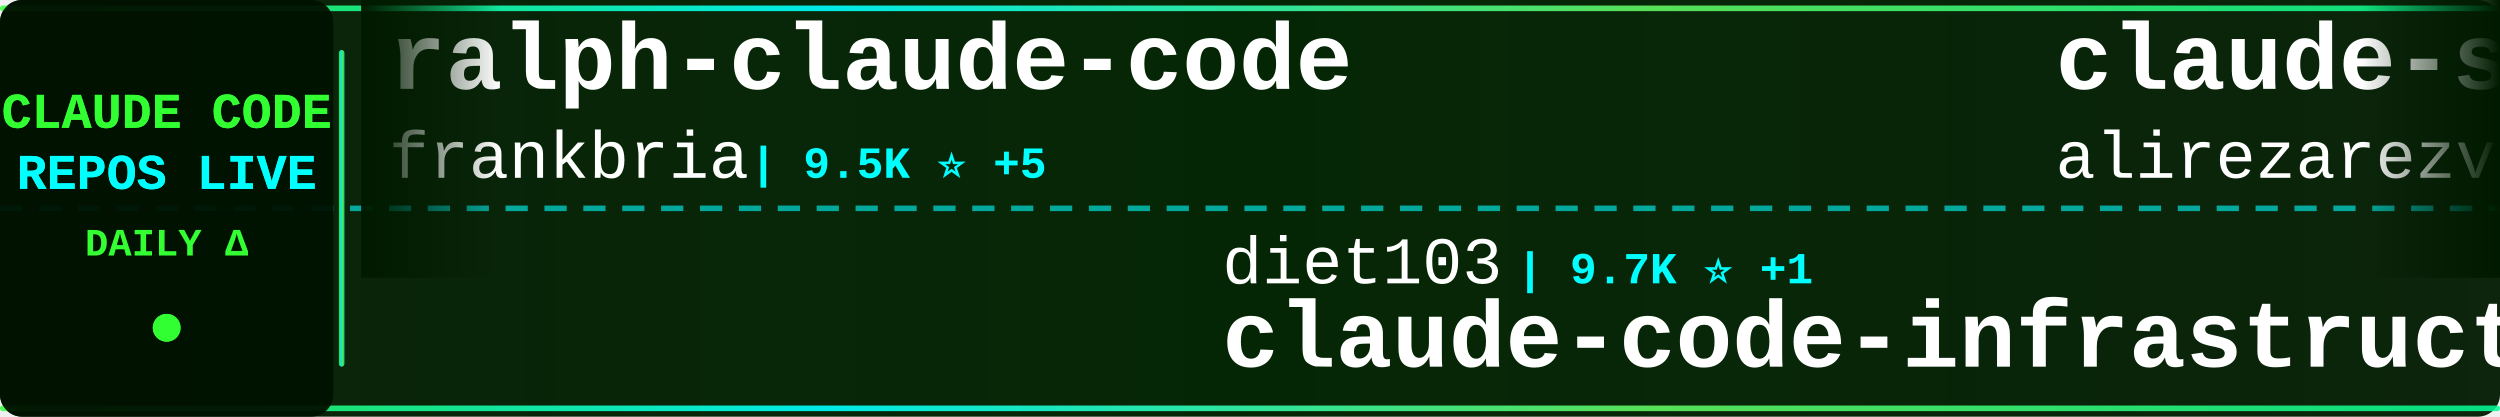
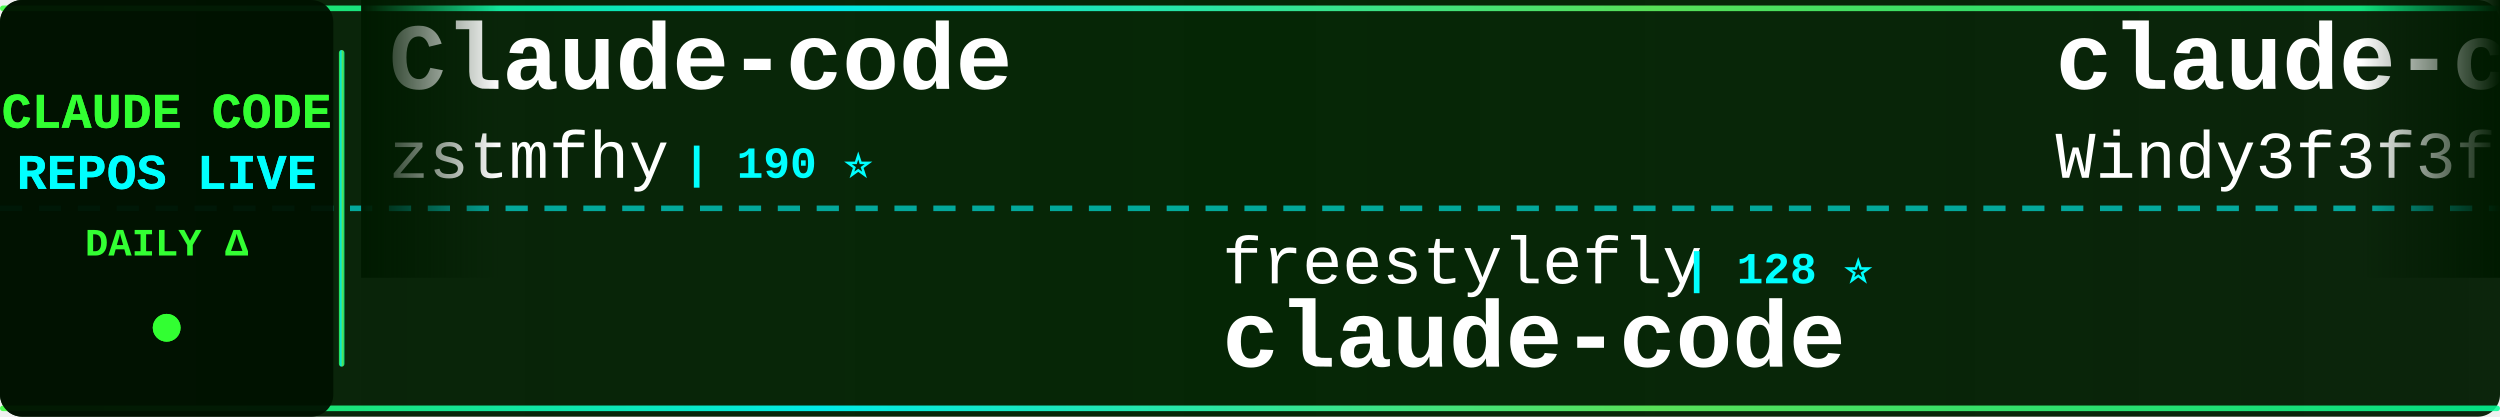
<svg xmlns="http://www.w3.org/2000/svg" width="900" height="150">
  <defs>
    <linearGradient id="tickerBg" x1="0%" y1="0%" x2="100%" y2="0%">
      <stop offset="0%" style="stop-color:#001a00;stop-opacity:0.95" />
      <stop offset="50%" style="stop-color:#002200;stop-opacity:0.98" />
      <stop offset="100%" style="stop-color:#001a00;stop-opacity:0.95" />
    </linearGradient>
    <linearGradient id="borderGrad" x1="0%" y1="0%" x2="100%" y2="0%">
      <stop offset="0%" style="stop-color:#33ff33;stop-opacity:0.85">
        <animate attributeName="stop-opacity" values="0.85;1;0.85" dur="2s" repeatCount="indefinite" />
      </stop>
      <stop offset="33%" style="stop-color:#00ffff;stop-opacity:0.9">
        <animate attributeName="stop-opacity" values="0.9;1;0.9" dur="2.2s" repeatCount="indefinite" />
      </stop>
      <stop offset="66%" style="stop-color:#66ff66;stop-opacity:0.85">
        <animate attributeName="stop-opacity" values="0.85;1;0.85" dur="1.8s" repeatCount="indefinite" />
      </stop>
      <stop offset="100%" style="stop-color:#00ff99;stop-opacity:0.85">
        <animate attributeName="stop-opacity" values="0.85;1;0.85" dur="2s" repeatCount="indefinite" />
      </stop>
    </linearGradient>
    <filter id="textGlow">
      <feGaussianBlur stdDeviation="0.1" result="coloredBlur" />
      <feMerge>
        <feMergeNode in="coloredBlur" />
        <feMergeNode in="SourceGraphic" />
      </feMerge>
    </filter>
    <filter id="metricGlow">
      <feGaussianBlur stdDeviation="0.2" result="coloredBlur" />
      <feMerge>
        <feMergeNode in="coloredBlur" />
        <feMergeNode in="SourceGraphic" />
      </feMerge>
    </filter>
    <linearGradient id="leftFade" x1="0%" y1="0%" x2="100%" y2="0%">
      <stop offset="0%" style="stop-color:#001a00;stop-opacity:1" />
      <stop offset="100%" style="stop-color:#001a00;stop-opacity:0" />
    </linearGradient>
    <linearGradient id="rightFade" x1="0%" y1="0%" x2="100%" y2="0%">
      <stop offset="0%" style="stop-color:#001a00;stop-opacity:0" />
      <stop offset="100%" style="stop-color:#001a00;stop-opacity:1" />
    </linearGradient>
  </defs>
  <rect width="900" height="150" fill="url(#tickerBg)" rx="8" />
  <rect x="0" y="2" width="900" height="2" fill="url(#borderGrad)" rx="1" />
  <rect x="0" y="146" width="900" height="2" fill="url(#borderGrad)" rx="1" />
  <line x1="0" y1="75" x2="900" y2="75" stroke="#00ffff" stroke-width="2" stroke-dasharray="8 6" opacity="0.6" />
  <rect x="0" y="0" width="120" height="150" fill="#001100" opacity="0.95" rx="8" />
  <text x="60" y="46" font-family="'Courier New', monospace" font-size="18" font-weight="bold" fill="#33ff33" text-anchor="middle" filter="url(#textGlow)">
    CLAUDE CODE
  </text>
  <text x="60" y="68" font-family="'Courier New', monospace" font-size="18" font-weight="bold" fill="#00ffff" text-anchor="middle" filter="url(#textGlow)">
    REPOS LIVE
  </text>
  <text x="60" y="92" font-family="'Courier New', monospace" font-size="14" font-weight="bold" fill="#33ff33" text-anchor="middle">
    DAILY Δ
  </text>
  <circle cx="60" cy="118" r="5" fill="#33ff33" filter="url(#metricGlow)">
    <animate attributeName="r" values="4;6;4" dur="1.5s" repeatCount="indefinite" />
    <animate attributeName="opacity" values="0.6;1;0.6" dur="1.5s" repeatCount="indefinite" />
  </circle>
  <rect x="122" y="18" width="2" height="114" fill="url(#borderGrad)" rx="1" />
  <clipPath id="tickerClip">
    <rect x="130" y="0" width="770" height="150" />
  </clipPath>
  <g clip-path="url(#tickerClip)">
    <g id="tickerItems">
      <animateTransform attributeName="transform" attributeType="XML" type="translate" from="0 0" to="-3000 0" dur="54s" repeatCount="indefinite" />
      <g transform="translate(0, 0)">
-         <text x="140" y="32" font-family="'Courier New', monospace" font-size="34" font-weight="bold" fill="#ffffff">ralph-claude-code</text>
-         <text x="140" y="64" font-family="'Courier New', monospace" font-size="24" font-weight="normal" fill="#ffffff" opacity="1.0">frankbria</text>
-         <text x="270" y="64" font-family="'Courier New', monospace" font-size="16" font-weight="bold" fill="#00ffff"> | 9.5K ⭐ +5</text>
+         <text x="140" y="32" font-family="'Courier New', monospace" font-size="34" font-weight="bold" fill="#ffffff">Claude-code</text>
+         <text x="140" y="64" font-family="'Courier New', monospace" font-size="24" font-weight="normal" fill="#ffffff" opacity="1.0">zstmfhy</text>
+         <text x="246" y="64" font-family="'Courier New', monospace" font-size="16" font-weight="bold" fill="#00ffff"> | 190 ⭐</text>
      </g>
      <g transform="translate(300, 0)">
-         <text x="140" y="102" font-family="'Courier New', monospace" font-size="24" font-weight="normal" fill="#ffffff" opacity="1.0">diet103</text>
-         <text x="246" y="102" font-family="'Courier New', monospace" font-size="16" font-weight="bold" fill="#00ffff"> | 9.7K ⭐ +1</text>
-         <text x="140" y="132" font-family="'Courier New', monospace" font-size="34" font-weight="bold" fill="#ffffff">claude-code-infrastructu...</text>
+         <text x="140" y="102" font-family="'Courier New', monospace" font-size="24" font-weight="normal" fill="#ffffff" opacity="1.0">freestylefly</text>
+         <text x="306" y="102" font-family="'Courier New', monospace" font-size="16" font-weight="bold" fill="#00ffff"> | 128 ⭐</text>
+         <text x="140" y="132" font-family="'Courier New', monospace" font-size="34" font-weight="bold" fill="#ffffff">claude-code</text>
      </g>
      <g transform="translate(600, 0)">
-         <text x="140" y="32" font-family="'Courier New', monospace" font-size="34" font-weight="bold" fill="#ffffff">claude-skills</text>
-         <text x="140" y="64" font-family="'Courier New', monospace" font-size="24" font-weight="normal" fill="#ffffff" opacity="1.0">alirezarezvani</text>
-         <text x="330" y="64" font-family="'Courier New', monospace" font-size="16" font-weight="bold" fill="#00ffff"> | 21.8K ⭐ +216</text>
+         <text x="140" y="32" font-family="'Courier New', monospace" font-size="34" font-weight="bold" fill="#ffffff">claude-code-from-scratch</text>
+         <text x="140" y="64" font-family="'Courier New', monospace" font-size="24" font-weight="normal" fill="#ffffff" opacity="1.0">Windy3f3f3f3f</text>
+         <text x="318" y="64" font-family="'Courier New', monospace" font-size="16" font-weight="bold" fill="#00ffff"> | 2.2K ⭐ +17</text>
      </g>
      <g transform="translate(900, 0)">
-         <text x="140" y="102" font-family="'Courier New', monospace" font-size="24" font-weight="normal" fill="#ffffff" opacity="1.0">alejandrobalderas</text>
-         <text x="366" y="102" font-family="'Courier New', monospace" font-size="16" font-weight="bold" fill="#00ffff"> | 2.5K ⭐ +108</text>
-         <text x="140" y="132" font-family="'Courier New', monospace" font-size="34" font-weight="bold" fill="#ffffff">claude-code-from-source</text>
+         <text x="140" y="102" font-family="'Courier New', monospace" font-size="24" font-weight="normal" fill="#ffffff" opacity="1.0">lintsinghua</text>
+         <text x="294" y="102" font-family="'Courier New', monospace" font-size="16" font-weight="bold" fill="#00ffff"> | 3.9K ⭐ +11</text>
+         <text x="140" y="132" font-family="'Courier New', monospace" font-size="34" font-weight="bold" fill="#ffffff">claude-code-book</text>
      </g>
      <g transform="translate(1200, 0)">
-         <text x="140" y="32" font-family="'Courier New', monospace" font-size="34" font-weight="bold" fill="#ffffff">claude-code-source-code-...</text>
-         <text x="140" y="64" font-family="'Courier New', monospace" font-size="24" font-weight="normal" fill="#ffffff" opacity="1.0">ghuntley</text>
-         <text x="258" y="64" font-family="'Courier New', monospace" font-size="16" font-weight="bold" fill="#00ffff"> | 986 ⭐</text>
+         <text x="140" y="32" font-family="'Courier New', monospace" font-size="34" font-weight="bold" fill="#ffffff">claude-code</text>
+         <text x="140" y="64" font-family="'Courier New', monospace" font-size="24" font-weight="normal" fill="#ffffff" opacity="1.0">T-Lab-CUHKSZ</text>
+         <text x="306" y="64" font-family="'Courier New', monospace" font-size="16" font-weight="bold" fill="#00ffff"> | 323 ⭐</text>
      </g>
      <g transform="translate(1500, 0)">
-         <text x="140" y="102" font-family="'Courier New', monospace" font-size="24" font-weight="normal" fill="#ffffff" opacity="1.0">andrew-kramer-inno</text>
-         <text x="378" y="102" font-family="'Courier New', monospace" font-size="16" font-weight="bold" fill="#00ffff"> | 594 ⭐</text>
-         <text x="140" y="132" font-family="'Courier New', monospace" font-size="34" font-weight="bold" fill="#ffffff">claude-code-source-build</text>
+         <text x="140" y="102" font-family="'Courier New', monospace" font-size="24" font-weight="normal" fill="#ffffff" opacity="1.0">Cranot</text>
+         <text x="234" y="102" font-family="'Courier New', monospace" font-size="16" font-weight="bold" fill="#00ffff"> | 2.8K ⭐ +1</text>
+         <text x="140" y="132" font-family="'Courier New', monospace" font-size="34" font-weight="bold" fill="#ffffff">claude-code-guide</text>
      </g>
      <g transform="translate(1800, 0)">
-         <text x="140" y="32" font-family="'Courier New', monospace" font-size="34" font-weight="bold" fill="#ffffff">claude-code</text>
-         <text x="140" y="64" font-family="'Courier New', monospace" font-size="24" font-weight="normal" fill="#ffffff" opacity="1.0">tanbiralam</text>
-         <text x="282" y="64" font-family="'Courier New', monospace" font-size="16" font-weight="bold" fill="#00ffff"> | 2.0K ⭐ +4</text>
+         <text x="140" y="32" font-family="'Courier New', monospace" font-size="34" font-weight="bold" fill="#ffffff">Open-ClaudeCode</text>
+         <text x="140" y="64" font-family="'Courier New', monospace" font-size="24" font-weight="normal" fill="#ffffff" opacity="1.0">LING71671</text>
+         <text x="270" y="64" font-family="'Courier New', monospace" font-size="16" font-weight="bold" fill="#00ffff"> | 912 ⭐ +2</text>
      </g>
      <g transform="translate(2100, 0)">
-         <text x="140" y="102" font-family="'Courier New', monospace" font-size="24" font-weight="normal" fill="#ffffff" opacity="1.0">huangserva</text>
-         <text x="282" y="102" font-family="'Courier New', monospace" font-size="16" font-weight="bold" fill="#00ffff"> | 617 ⭐ +1</text>
-         <text x="140" y="132" font-family="'Courier New', monospace" font-size="34" font-weight="bold" fill="#ffffff">claude-code-cli</text>
+         <text x="140" y="102" font-family="'Courier New', monospace" font-size="24" font-weight="normal" fill="#ffffff" opacity="1.0">hangsman</text>
+         <text x="258" y="102" font-family="'Courier New', monospace" font-size="16" font-weight="bold" fill="#00ffff"> | 787 ⭐</text>
+         <text x="140" y="132" font-family="'Courier New', monospace" font-size="34" font-weight="bold" fill="#ffffff">claude-code-source</text>
      </g>
      <g transform="translate(2400, 0)">
-         <text x="140" y="32" font-family="'Courier New', monospace" font-size="34" font-weight="bold" fill="#ffffff">claude-code-ultimate-gui...</text>
-         <text x="140" y="64" font-family="'Courier New', monospace" font-size="24" font-weight="normal" fill="#ffffff" opacity="1.0">FlorianBruniaux</text>
-         <text x="342" y="64" font-family="'Courier New', monospace" font-size="16" font-weight="bold" fill="#00ffff"> | 5.4K ⭐ +10</text>
+         <text x="140" y="32" font-family="'Courier New', monospace" font-size="34" font-weight="bold" fill="#ffffff">everything-claude-code-z...</text>
+         <text x="140" y="64" font-family="'Courier New', monospace" font-size="24" font-weight="normal" fill="#ffffff" opacity="1.0">xu-xiang</text>
+         <text x="258" y="64" font-family="'Courier New', monospace" font-size="16" font-weight="bold" fill="#00ffff"> | 1.6K ⭐ +15</text>
      </g>
      <g transform="translate(2700, 0)">
-         <text x="140" y="102" font-family="'Courier New', monospace" font-size="24" font-weight="normal" fill="#ffffff" opacity="1.0">anthropics</text>
-         <text x="282" y="102" font-family="'Courier New', monospace" font-size="16" font-weight="bold" fill="#00ffff"> | 159.6K ⭐ +326</text>
-         <text x="140" y="132" font-family="'Courier New', monospace" font-size="34" font-weight="bold" fill="#ffffff">skills</text>
+         <text x="140" y="102" font-family="'Courier New', monospace" font-size="24" font-weight="normal" fill="#ffffff" opacity="1.0">1rgs</text>
+         <text x="210" y="102" font-family="'Courier New', monospace" font-size="16" font-weight="bold" fill="#00ffff"> | 3.7K ⭐ +3</text>
+         <text x="140" y="132" font-family="'Courier New', monospace" font-size="34" font-weight="bold" fill="#ffffff">claude-code-proxy</text>
      </g>
      <g transform="translate(3000, 0)">
-         <text x="140" y="32" font-family="'Courier New', monospace" font-size="34" font-weight="bold" fill="#ffffff">ralph-claude-code</text>
-         <text x="140" y="64" font-family="'Courier New', monospace" font-size="24" font-weight="normal" fill="#ffffff" opacity="1.0">frankbria</text>
-         <text x="270" y="64" font-family="'Courier New', monospace" font-size="16" font-weight="bold" fill="#00ffff"> | 9.5K ⭐ +5</text>
+         <text x="140" y="32" font-family="'Courier New', monospace" font-size="34" font-weight="bold" fill="#ffffff">Claude-code</text>
+         <text x="140" y="64" font-family="'Courier New', monospace" font-size="24" font-weight="normal" fill="#ffffff" opacity="1.0">zstmfhy</text>
+         <text x="246" y="64" font-family="'Courier New', monospace" font-size="16" font-weight="bold" fill="#00ffff"> | 190 ⭐</text>
      </g>
      <g transform="translate(3300, 0)">
-         <text x="140" y="102" font-family="'Courier New', monospace" font-size="24" font-weight="normal" fill="#ffffff" opacity="1.0">diet103</text>
-         <text x="246" y="102" font-family="'Courier New', monospace" font-size="16" font-weight="bold" fill="#00ffff"> | 9.7K ⭐ +1</text>
-         <text x="140" y="132" font-family="'Courier New', monospace" font-size="34" font-weight="bold" fill="#ffffff">claude-code-infrastructu...</text>
+         <text x="140" y="102" font-family="'Courier New', monospace" font-size="24" font-weight="normal" fill="#ffffff" opacity="1.0">freestylefly</text>
+         <text x="306" y="102" font-family="'Courier New', monospace" font-size="16" font-weight="bold" fill="#00ffff"> | 128 ⭐</text>
+         <text x="140" y="132" font-family="'Courier New', monospace" font-size="34" font-weight="bold" fill="#ffffff">claude-code</text>
      </g>
      <g transform="translate(3600, 0)">
-         <text x="140" y="32" font-family="'Courier New', monospace" font-size="34" font-weight="bold" fill="#ffffff">claude-skills</text>
-         <text x="140" y="64" font-family="'Courier New', monospace" font-size="24" font-weight="normal" fill="#ffffff" opacity="1.0">alirezarezvani</text>
-         <text x="330" y="64" font-family="'Courier New', monospace" font-size="16" font-weight="bold" fill="#00ffff"> | 21.8K ⭐ +216</text>
+         <text x="140" y="32" font-family="'Courier New', monospace" font-size="34" font-weight="bold" fill="#ffffff">claude-code-from-scratch</text>
+         <text x="140" y="64" font-family="'Courier New', monospace" font-size="24" font-weight="normal" fill="#ffffff" opacity="1.0">Windy3f3f3f3f</text>
+         <text x="318" y="64" font-family="'Courier New', monospace" font-size="16" font-weight="bold" fill="#00ffff"> | 2.2K ⭐ +17</text>
      </g>
      <g transform="translate(3900, 0)">
-         <text x="140" y="102" font-family="'Courier New', monospace" font-size="24" font-weight="normal" fill="#ffffff" opacity="1.0">alejandrobalderas</text>
-         <text x="366" y="102" font-family="'Courier New', monospace" font-size="16" font-weight="bold" fill="#00ffff"> | 2.5K ⭐ +108</text>
-         <text x="140" y="132" font-family="'Courier New', monospace" font-size="34" font-weight="bold" fill="#ffffff">claude-code-from-source</text>
+         <text x="140" y="102" font-family="'Courier New', monospace" font-size="24" font-weight="normal" fill="#ffffff" opacity="1.0">lintsinghua</text>
+         <text x="294" y="102" font-family="'Courier New', monospace" font-size="16" font-weight="bold" fill="#00ffff"> | 3.9K ⭐ +11</text>
+         <text x="140" y="132" font-family="'Courier New', monospace" font-size="34" font-weight="bold" fill="#ffffff">claude-code-book</text>
      </g>
    </g>
  </g>
  <rect x="130" y="0" width="50" height="100" fill="url(#leftFade)" />
  <rect x="850" y="0" width="50" height="100" fill="url(#rightFade)" />
</svg>
